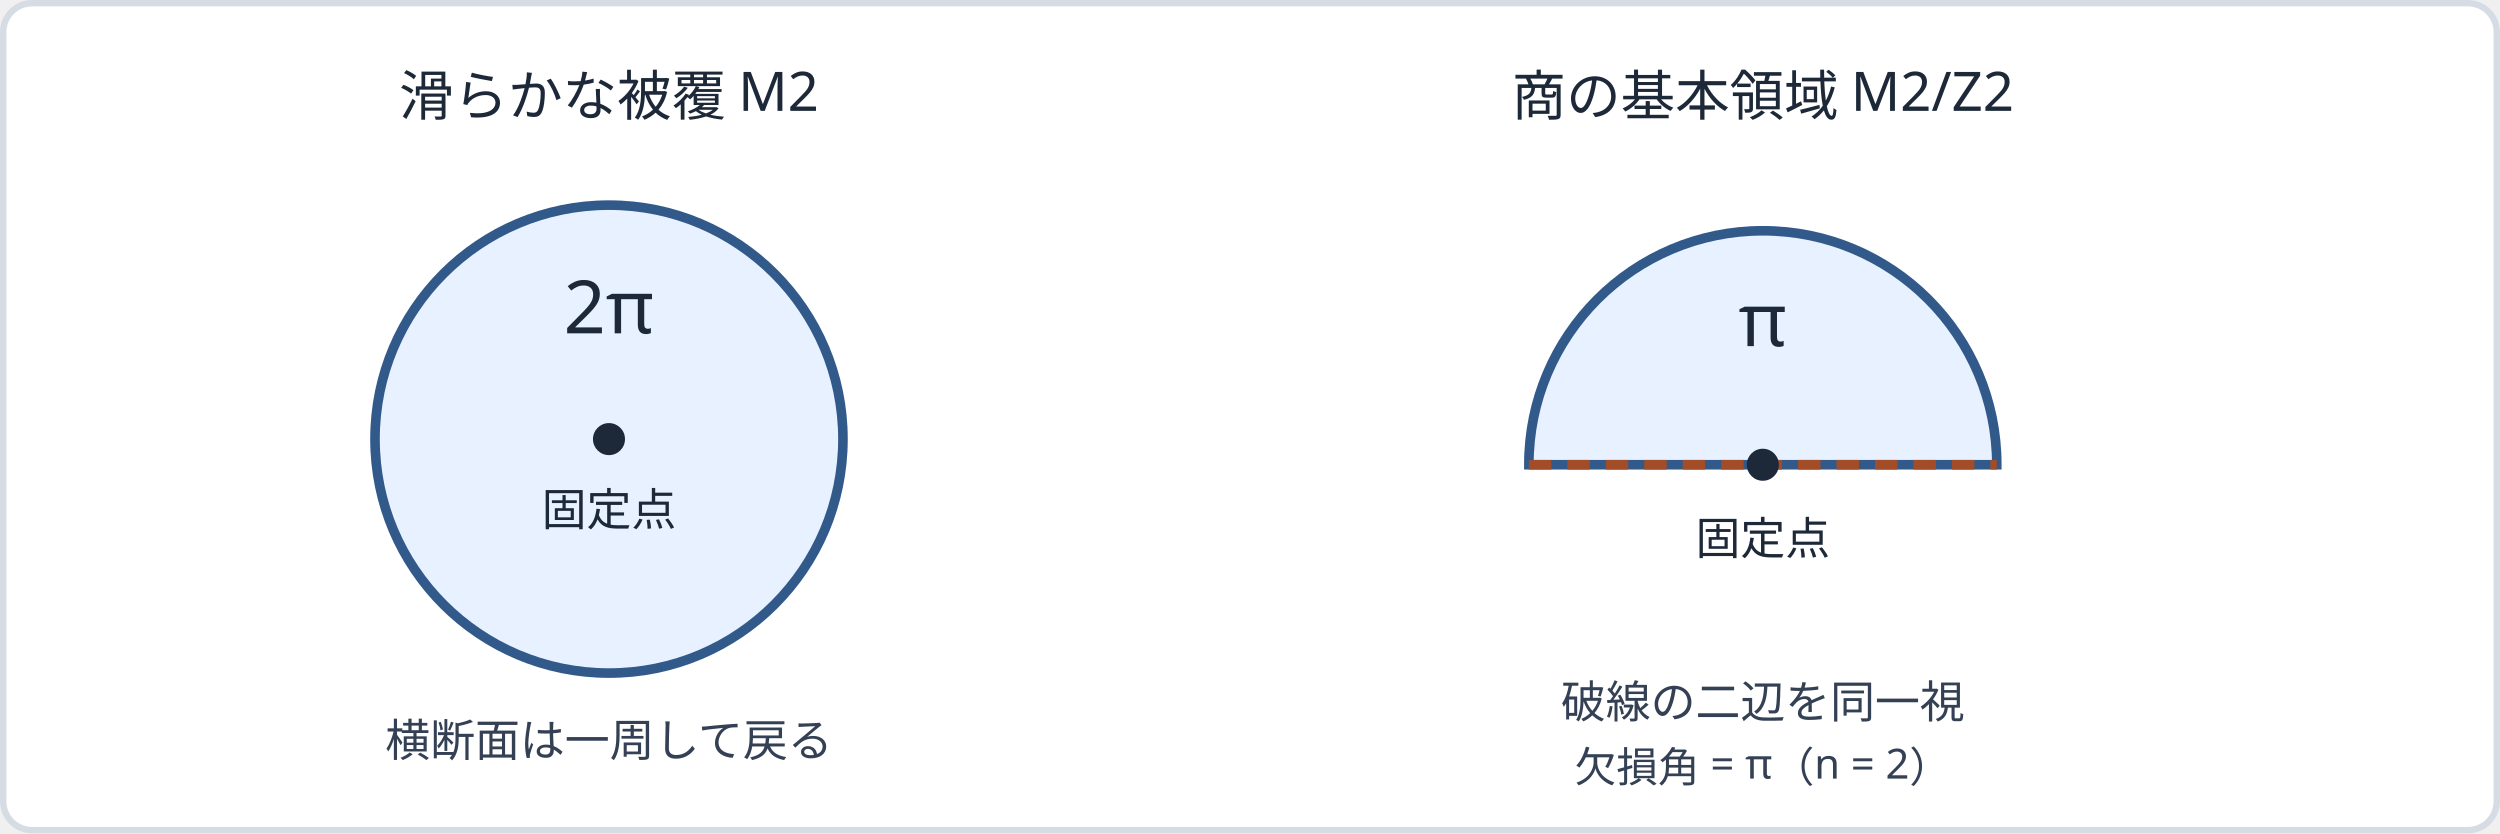
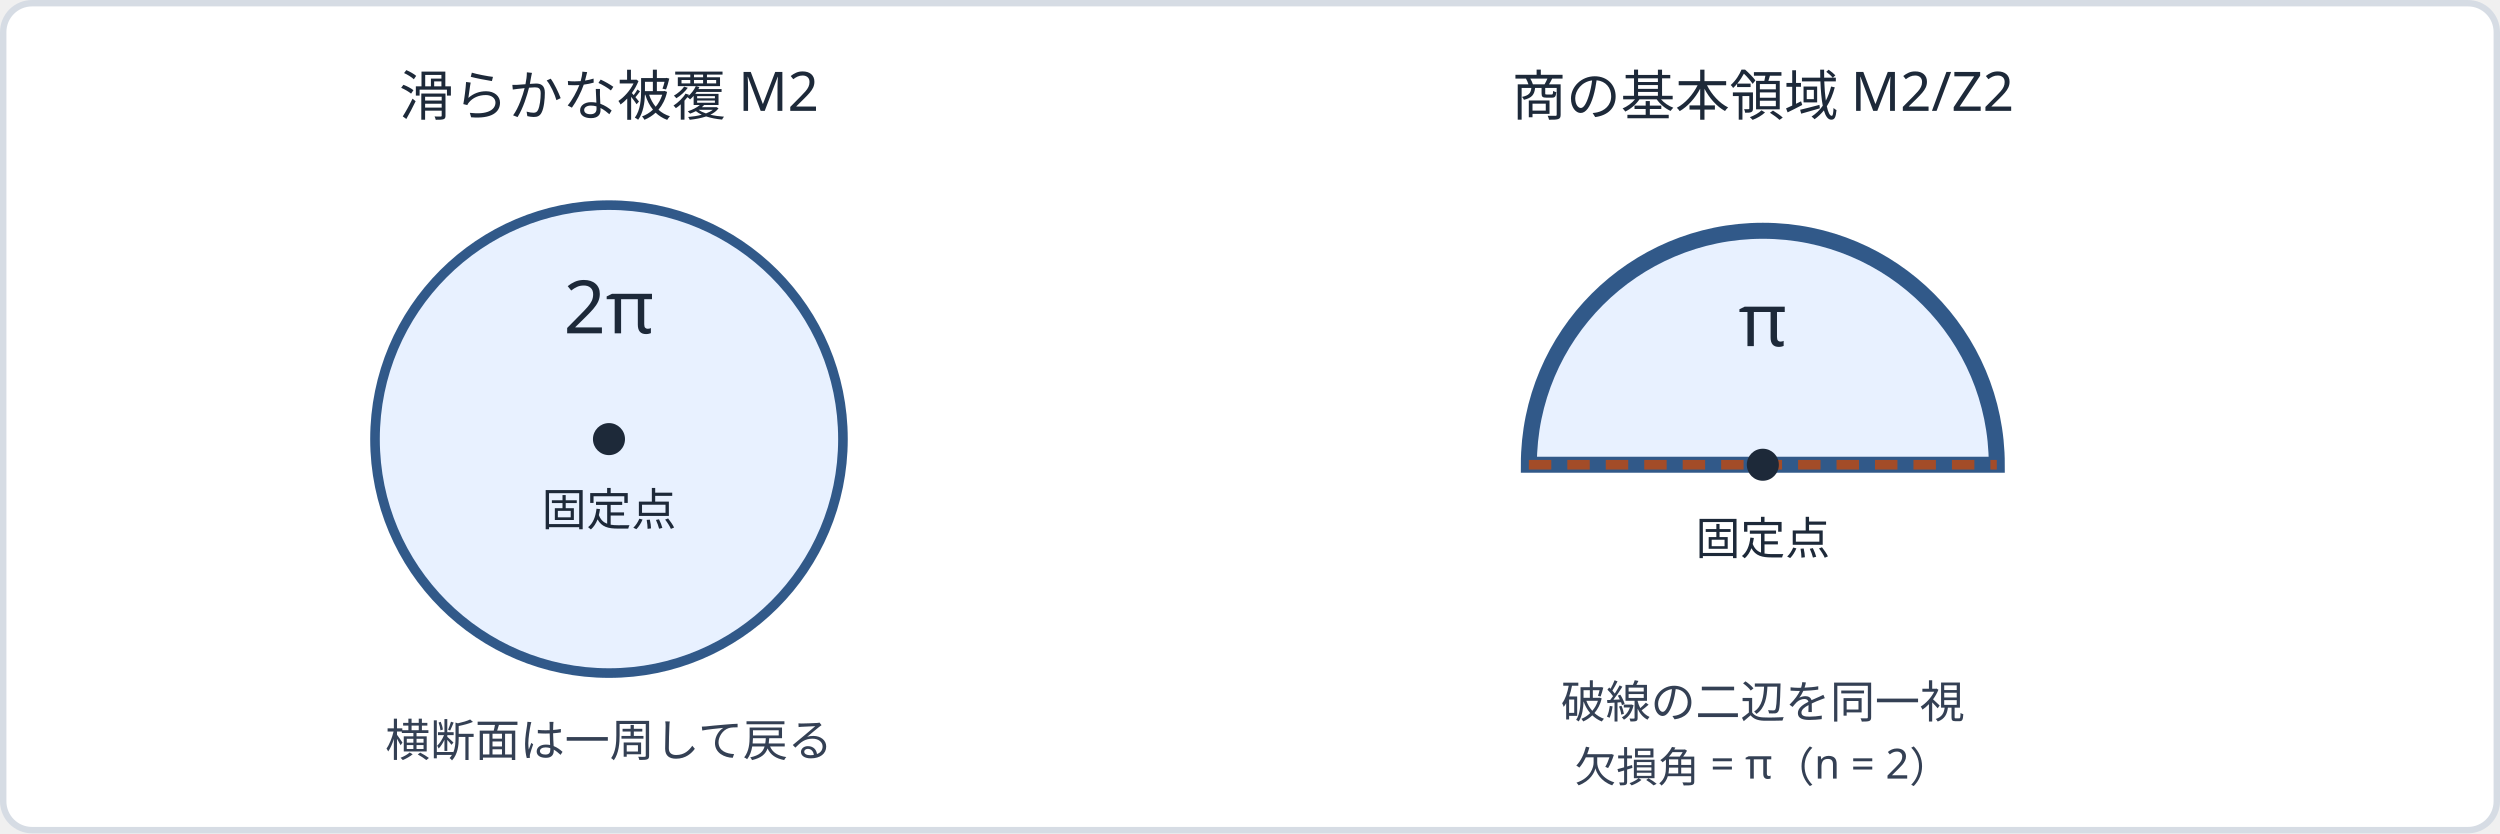
<svg xmlns="http://www.w3.org/2000/svg" viewBox="0 0 780 260" width="780" height="260" data-layout-lint="strict" role="img" aria-labelledby="replica-title replica-desc">
  <rect x="1" y="1" width="778" height="258" rx="9" fill="#ffffff" stroke="#d6dce4" stroke-width="2" />
  <text x="190" y="36" text-anchor="middle" font-size="17" fill="#1d2939" font-family="sans-serif">滑らかな被覆 M2</text>
  <text x="550" y="36" text-anchor="middle" font-size="17" fill="#1d2939" font-family="sans-serif">商の基本領域 M2/Z2</text>
  <circle cx="190" cy="137" r="73" data-series-group="replica-section" data-series-label="smooth-cover" fill="#e8f1ff" stroke="#315989" stroke-width="3" />
  <circle cx="190" cy="137" r="5" fill="#1d2939" />
  <text x="190" y="104" text-anchor="middle" font-size="23" fill="#1d2939" font-family="sans-serif">2π</text>
  <text x="190" y="164" text-anchor="middle" font-size="14" fill="#1d2939" font-family="sans-serif">固定点</text>
-   <path d="M 550 145 L 623 145 A 73 73 0 0 0 477 145 Z" data-series-group="replica-section" data-series-label="quotient-sector" fill="#e8f1ff" stroke="#315989" stroke-width="3" />
+   <path d="M 550 145 L 623 145 C 623 104.68 590.32 72 550 72 C 509.68 72 477 104.68 477 145 Z" data-series-group="replica-section" data-series-label="quotient-sector" fill="#e8f1ff" stroke="#315989" stroke-width="5" />
  <path d="M 477 145 L 550 145 L 623 145" fill="none" stroke="#a34c28" stroke-width="3" stroke-dasharray="7 5" />
  <circle cx="550" cy="145" r="5" fill="#1d2939" />
  <text x="550" y="108" text-anchor="middle" font-size="23" fill="#1d2939" font-family="sans-serif">π</text>
  <text x="550" y="173" text-anchor="middle" font-size="14" fill="#1d2939" font-family="sans-serif">固定点</text>
  <text x="190" y="236" text-anchor="middle" font-size="14" fill="#344054" font-family="sans-serif">横断面は一周して戻る</text>
  <text x="550" y="224" text-anchor="middle" font-size="14" fill="#344054" font-family="sans-serif">破線の二辺を同一視</text>
  <text x="550" y="244" text-anchor="middle" font-size="13" fill="#344054" font-family="sans-serif">欠損角 = π（n = 2）</text>
</svg>
